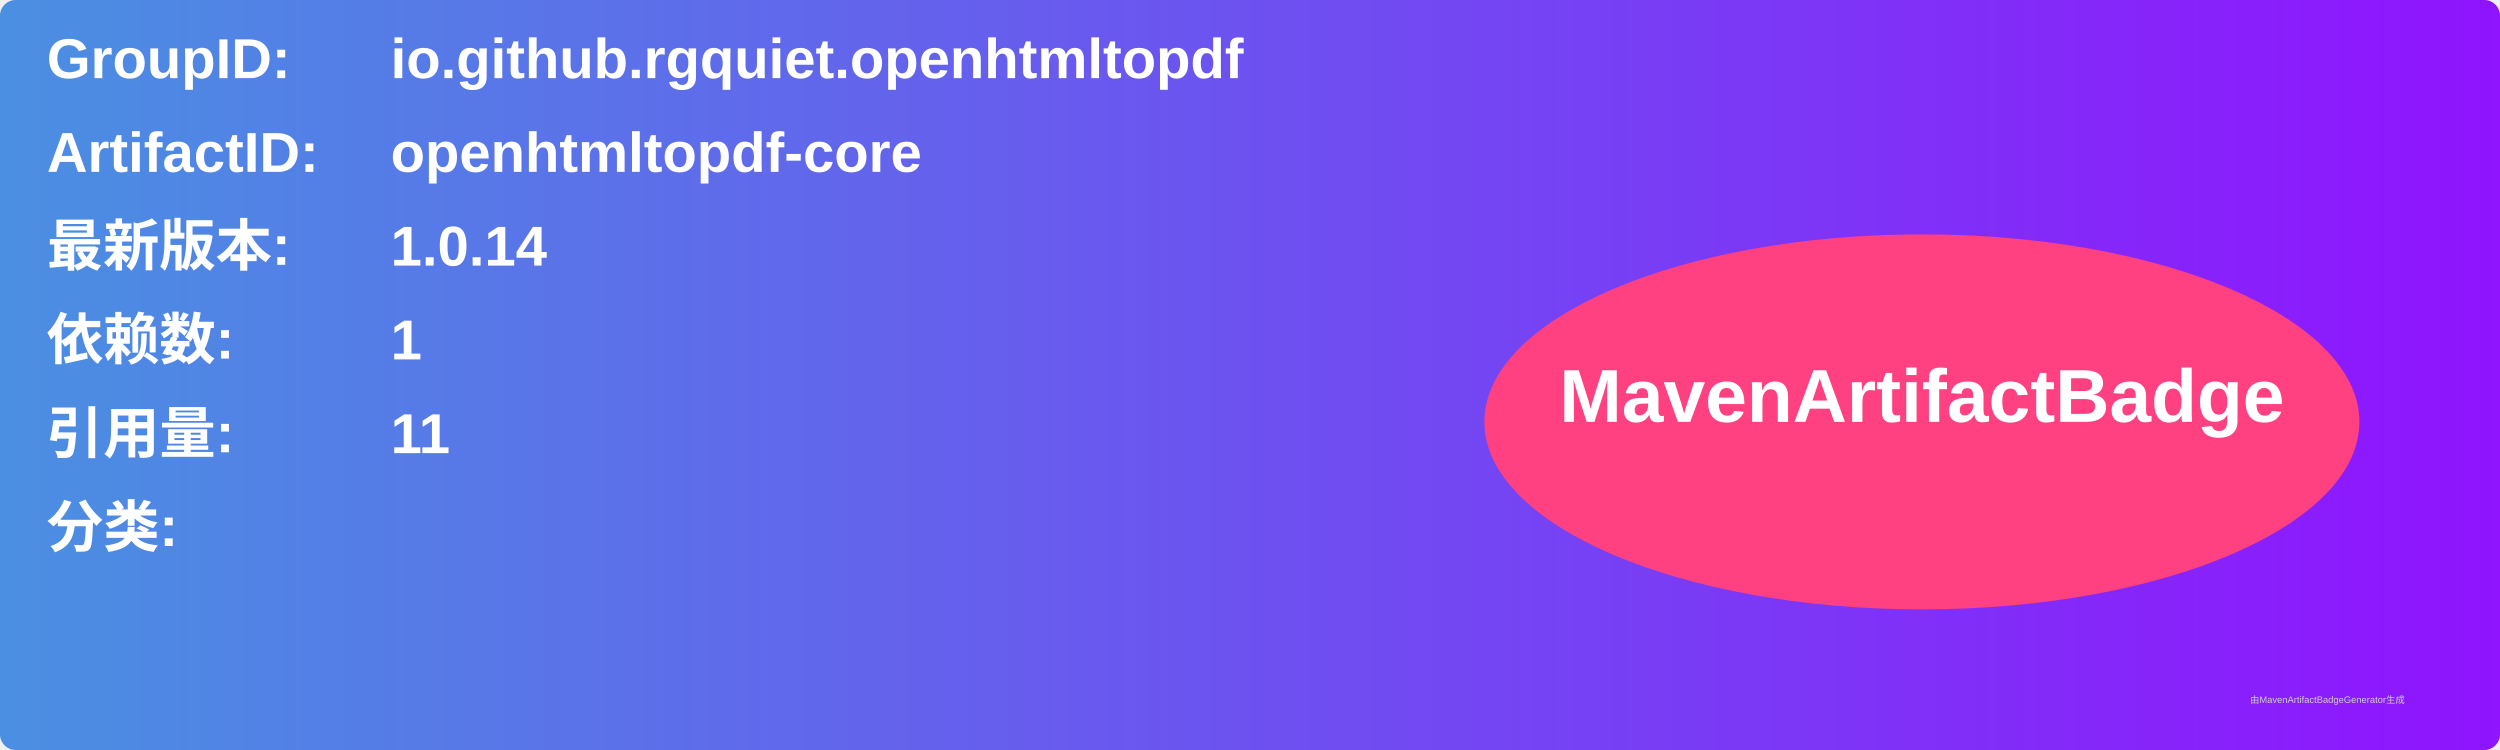
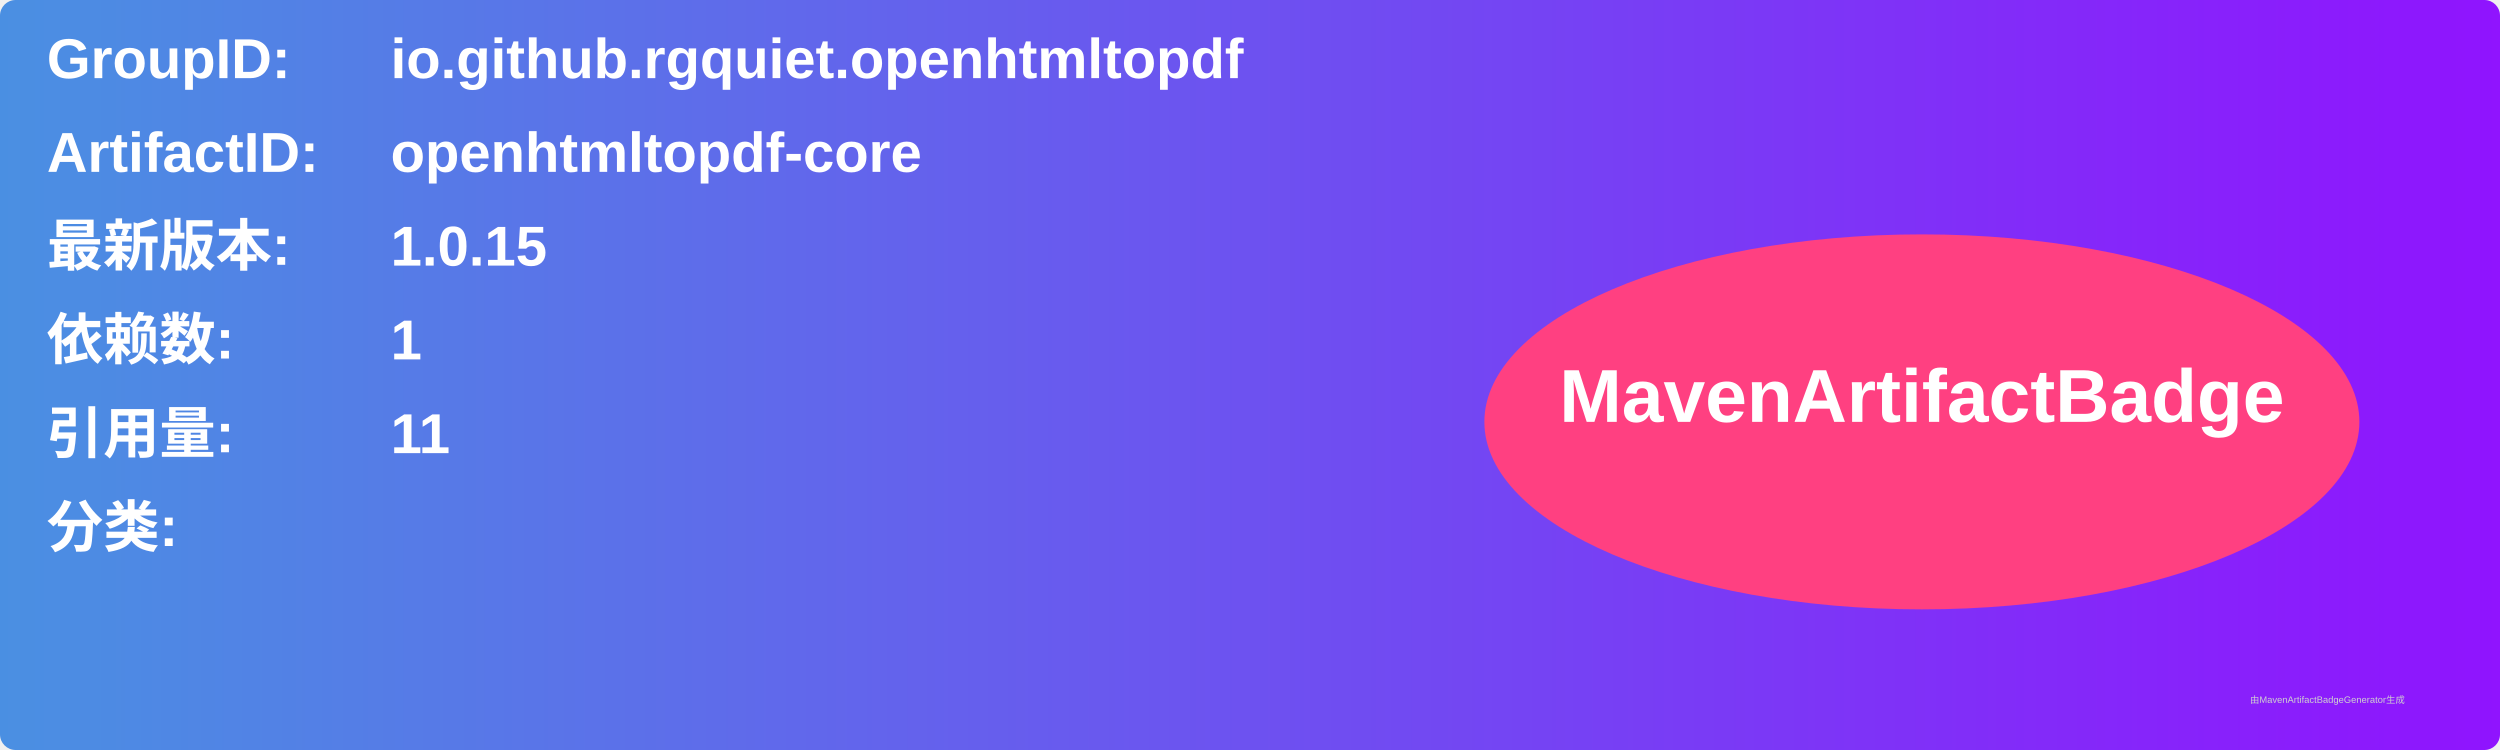
<svg xmlns="http://www.w3.org/2000/svg" width="800" height="240" viewBox="0 0 800 240">
  <linearGradient id="grad" x1="0%" y1="0%" x2="100%" y2="0%">
    <stop offset="0%" stop-color="#4a90e2" />
    <stop offset="100%" stop-color="#9013fe" />
  </linearGradient>
  <rect width="100%" height="100%" rx="5" ry="5" fill="url(#grad)" />
  <g transform="translate(15, 15)">
    <text x="0" y="10" font-family="Arial" font-size="18" fill="white" font-weight="bold" width="260">GroupID:</text>
    <text x="110" y="10" font-family="Arial" font-size="18" fill="white" font-weight="bold" width="460">io.github.rgquiet.openhtmltopdf</text>
    <text x="0" y="40" font-family="Arial" font-size="18" fill="white" font-weight="bold" width="260">ArtifactID:</text>
    <text x="110" y="40" font-family="Arial" font-size="18" fill="white" font-weight="bold" width="460">openhtmltopdf-core</text>
    <text x="0" y="70" font-family="Arial" font-size="18" fill="white" font-weight="bold">最新版本:</text>
    <text x="110" y="70" font-family="Arial" font-size="18" fill="white" font-weight="bold">
-       <tspan font-weight="bold">1.0.14</tspan>
+       <tspan font-weight="bold">1.0.15</tspan>
    </text>
    <text x="0" y="100" font-family="Arial" font-size="18" fill="white" font-weight="bold">依赖数: </text>
    <text x="110" y="100" font-family="Arial" font-size="18" fill="white">
      <tspan font-weight="bold">1</tspan>
    </text>
    <text x="0" y="130" font-family="Arial" font-size="18" fill="white" font-weight="bold">引用量: </text>
    <text x="110" y="130" font-family="Arial" font-size="18" fill="white">
      <tspan font-weight="bold">11</tspan>
    </text>
    <text x="0" y="160" font-family="Arial" font-size="18" fill="white" font-weight="bold">分类:</text>
    <text x="10" y="190" font-family="Arial" font-size="10" fill="white">
      <tspan font-weight="bold" />
    </text>
    <ellipse cx="600" cy="120" rx="140" ry="60" fill="#ff4081" />
    <text x="600" y="120" text-anchor="middle" font-family="Arial" font-size="24" fill="white" font-weight="bold">MavenArtifactBadge</text>
  </g>
  <text x="720" y="225" font-family="Arial" font-size="3" fill="#d0d0d0">由MavenArtifactBadgeGenerator生成</text>
</svg>
